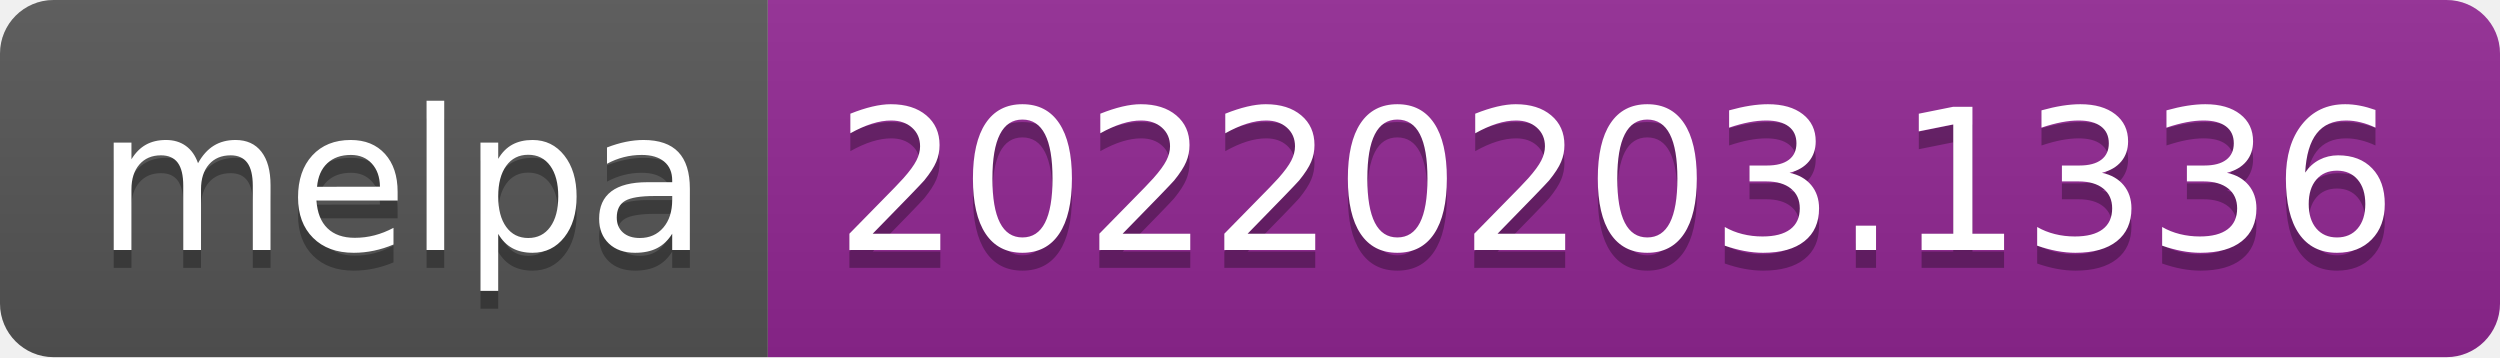
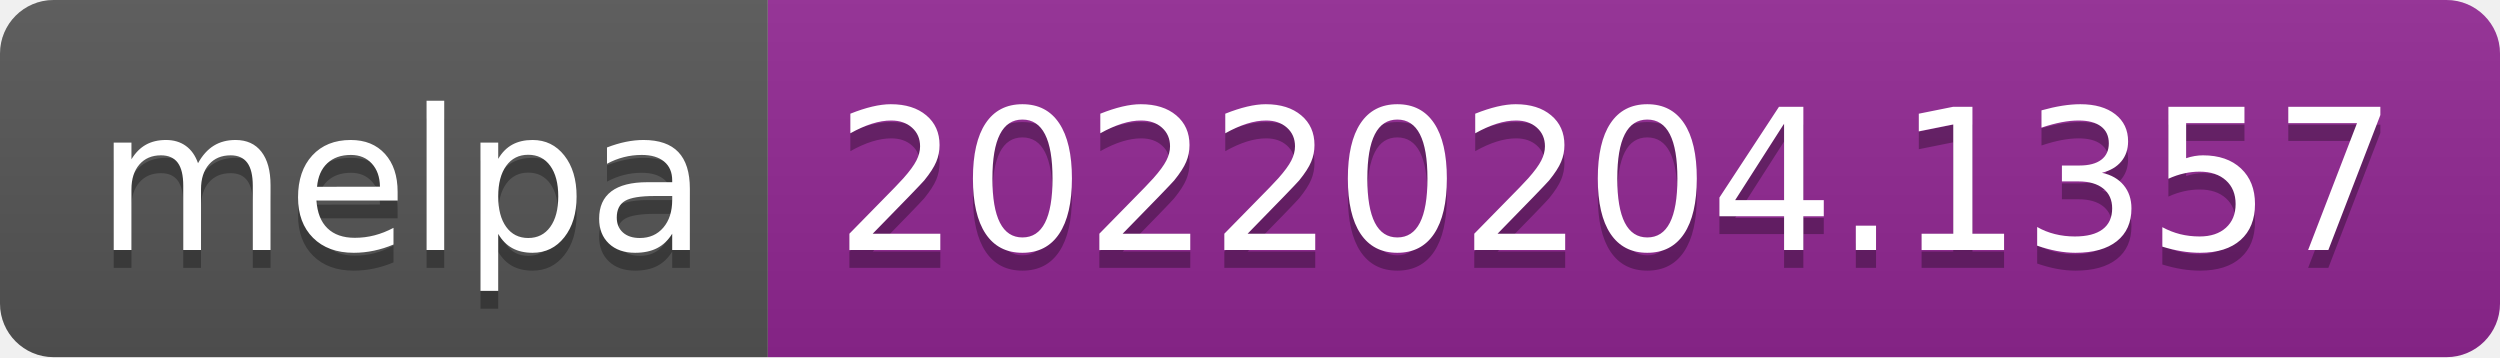
- <svg xmlns="http://www.w3.org/2000/svg" width="140" height="20" role="img" aria-label="melpa: 20220203.1336">
+ <svg xmlns="http://www.w3.org/2000/svg" width="140" height="20" role="img" aria-label="melpa: 20220204.1357">
  <linearGradient id="s" x2="0" y2="100%">
    <stop offset="0" stop-color="#bbb" stop-opacity=".1" />
    <stop offset="1" stop-opacity=".1" />
  </linearGradient>
  <clipPath id="r">
    <rect width="140" height="20" rx="3" fill="#fff" />
  </clipPath>
  <g clip-path="url(#r)">
    <rect width="43" height="20" fill="#555" />
    <rect x="43" width="97" height="20" fill="#922793" />
    <rect width="140" height="20" fill="url(#s)" />
  </g>
  <g fill="#fff" text-anchor="middle" font-family="Verdana,Geneva,DejaVu Sans,sans-serif" text-rendering="geometricPrecision" font-size="110">
    <text aria-hidden="true" x="225" y="150" fill="#010101" fill-opacity=".3" transform="scale(.1)" textLength="330">melpa</text>
    <text x="225" y="140" transform="scale(.1)" fill="#fff" textLength="330">melpa</text>
-     <text aria-hidden="true" x="905" y="150" fill="#010101" fill-opacity=".3" transform="scale(.1)" textLength="870">20220203.1336</text>
-     <text x="905" y="140" transform="scale(.1)" fill="#fff" textLength="870">20220203.1336</text>
+     <text aria-hidden="true" x="905" y="150" fill="#010101" fill-opacity=".3" transform="scale(.1)" textLength="870">20220204.1357</text>
+     <text x="905" y="140" transform="scale(.1)" fill="#fff" textLength="870">20220204.1357</text>
  </g>
</svg>
